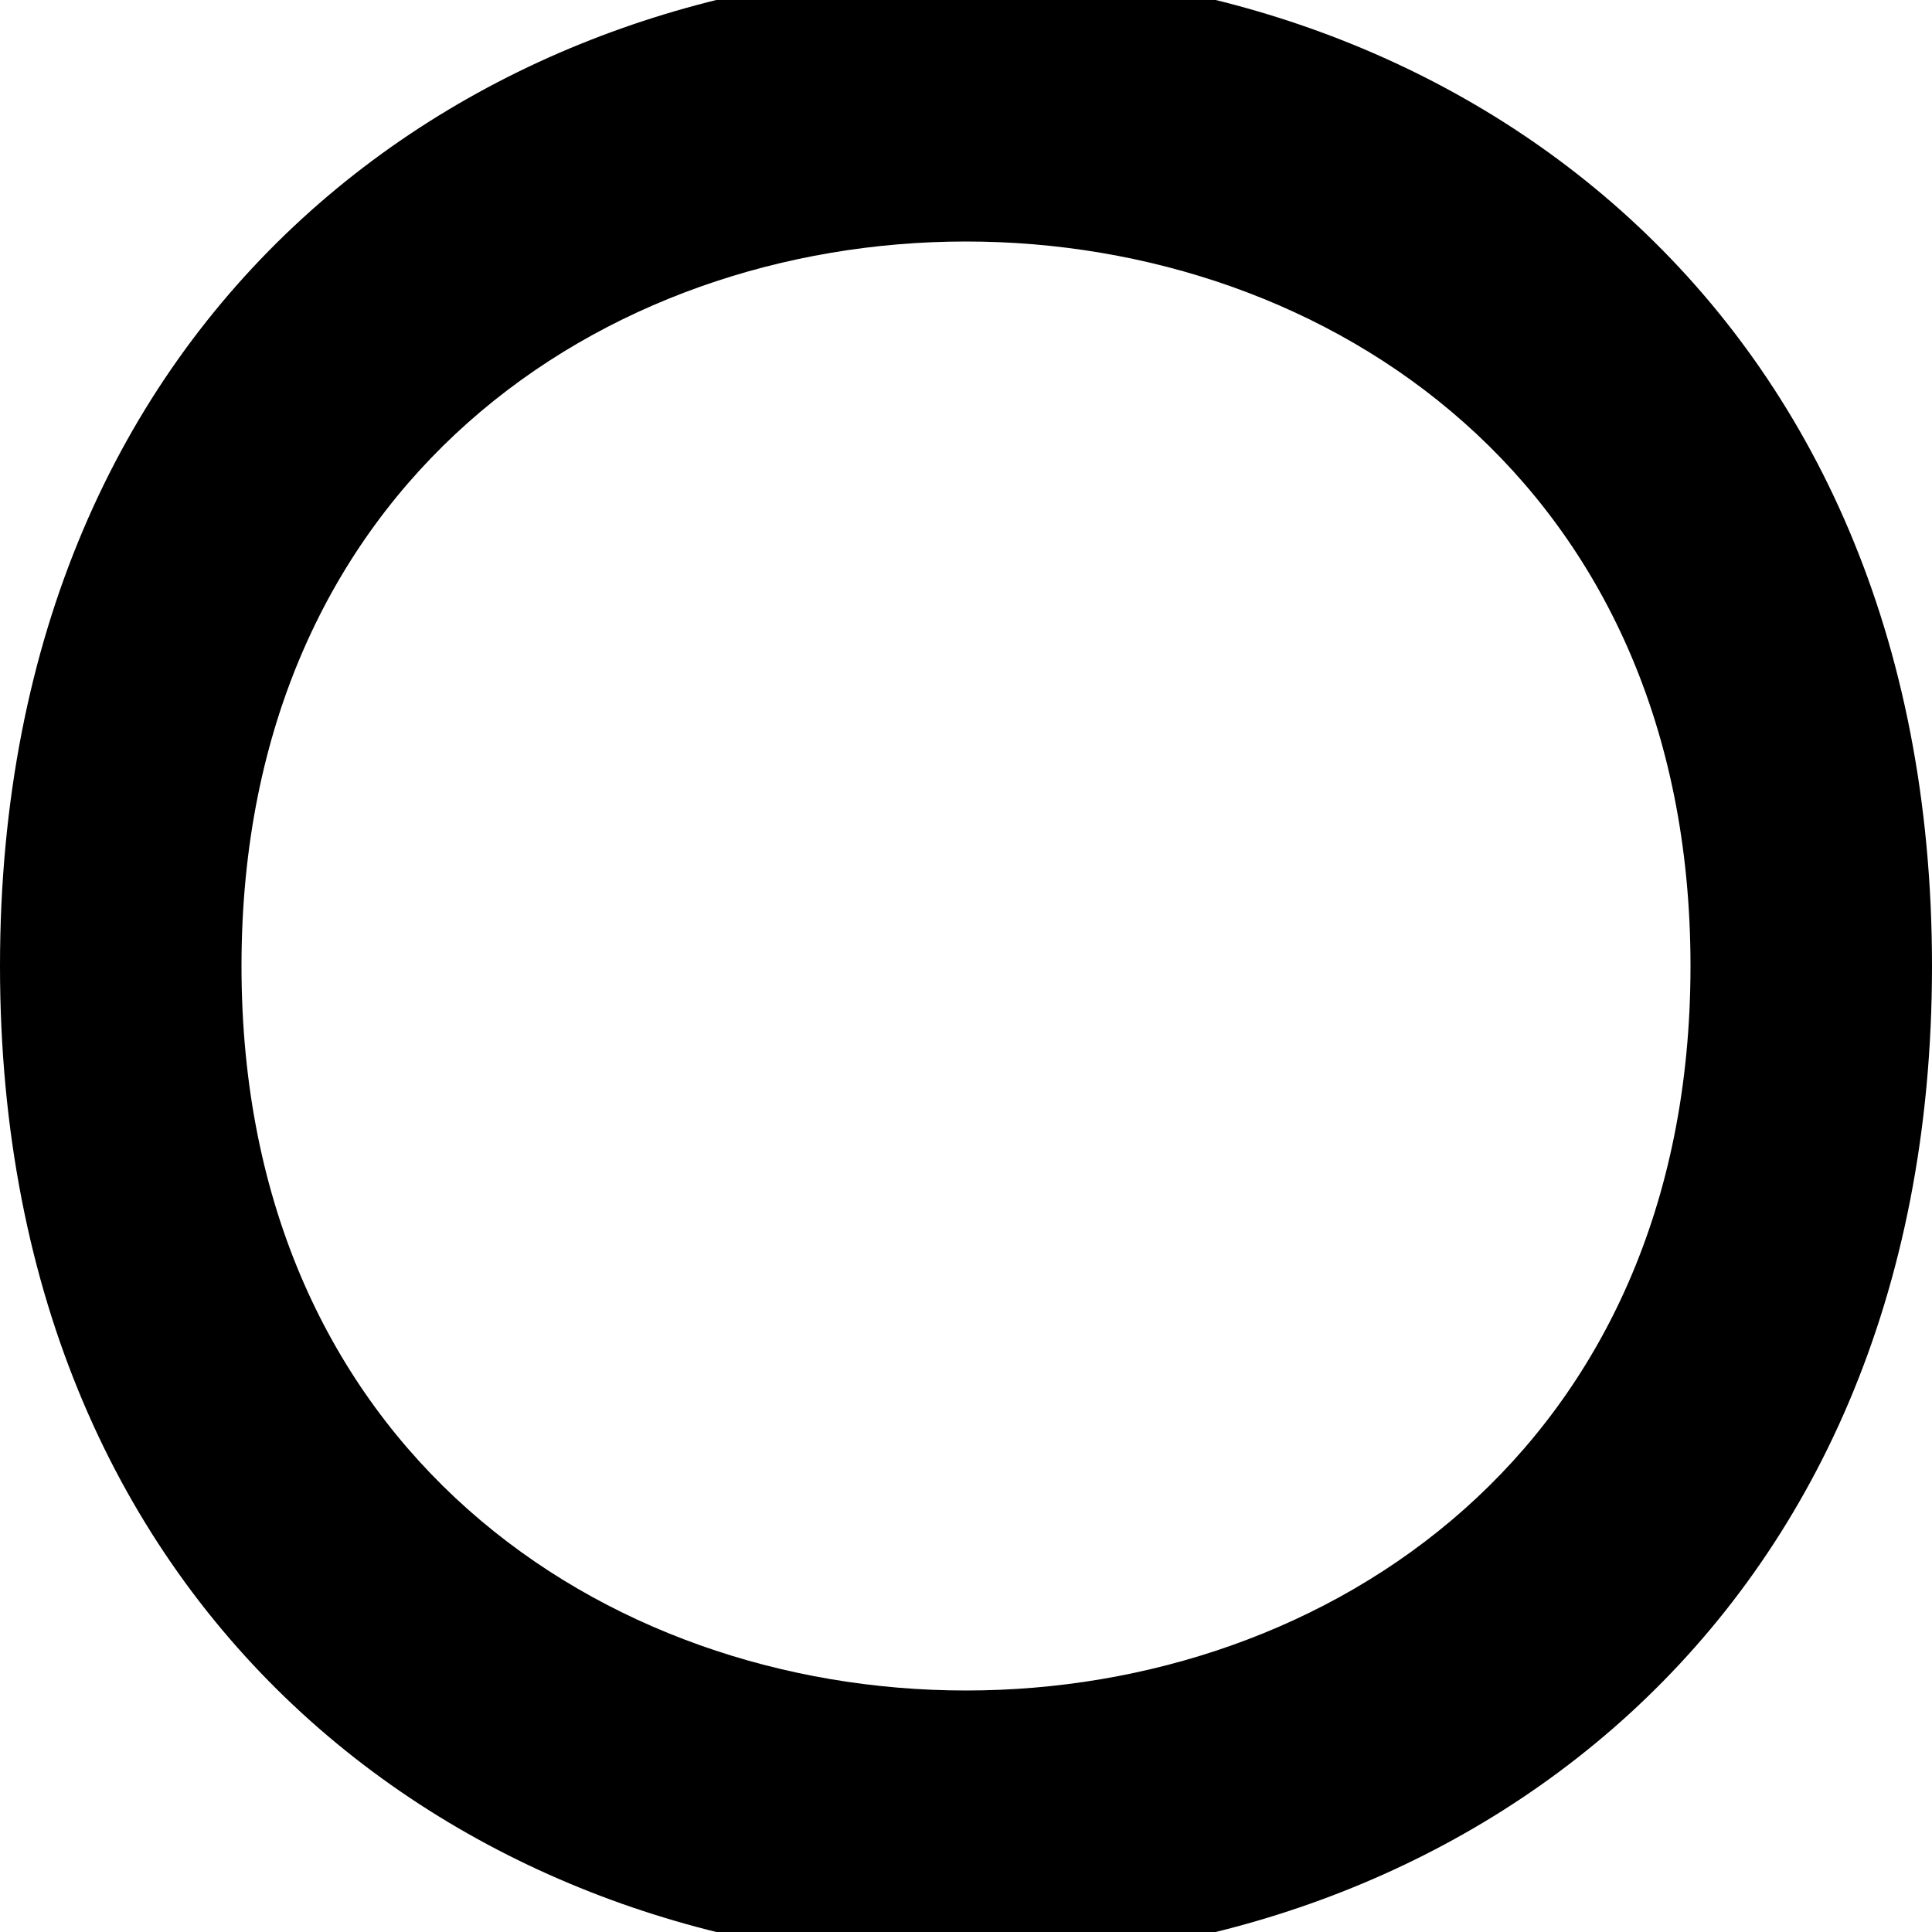
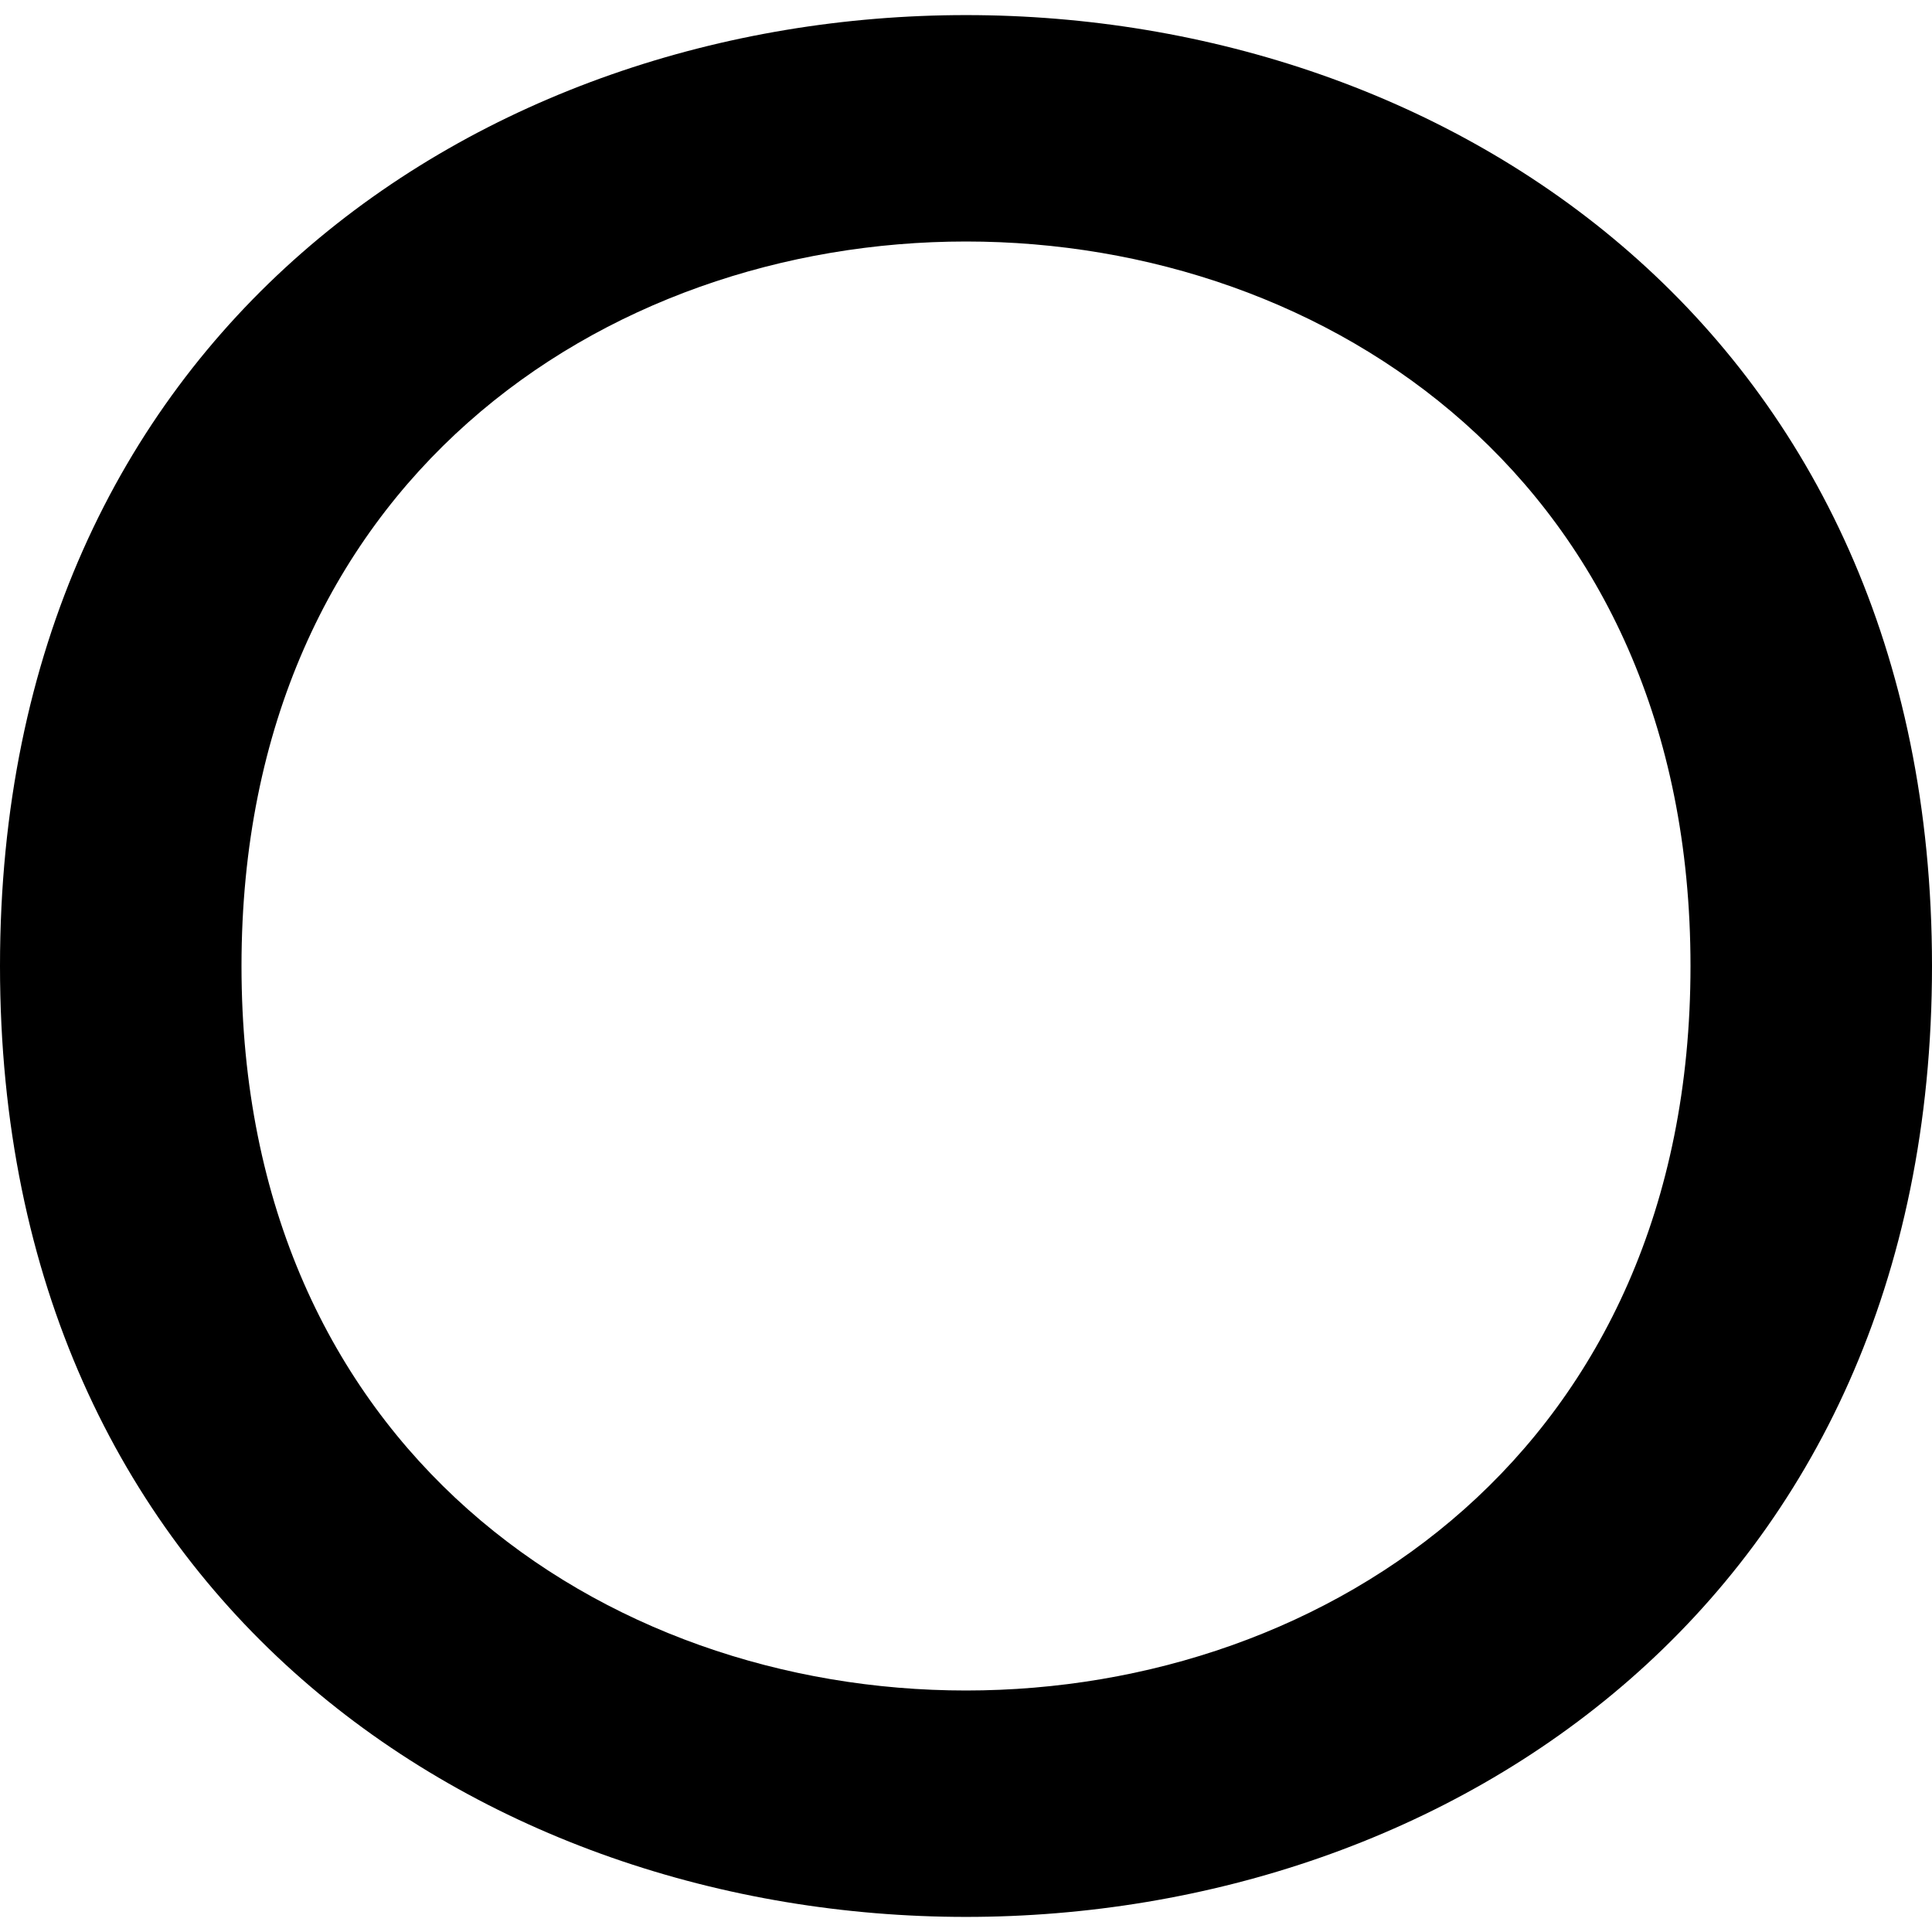
<svg xmlns="http://www.w3.org/2000/svg" viewBox="0 0 8 8">
-   <path d="M0,4C0,-1.5,8,-1.5,8,4C8,9.5,0,9.5,0,4M7,4C7,0,1,0,1,4C1,8,7,8,7,4" />
+   <path d="M0,4C0,-1.25,8,-1.25,8,4C8,9.25,0,9.25,0,4M7,4C7,0,1,0,1,4C1,8,7,8,7,4" />
</svg>
